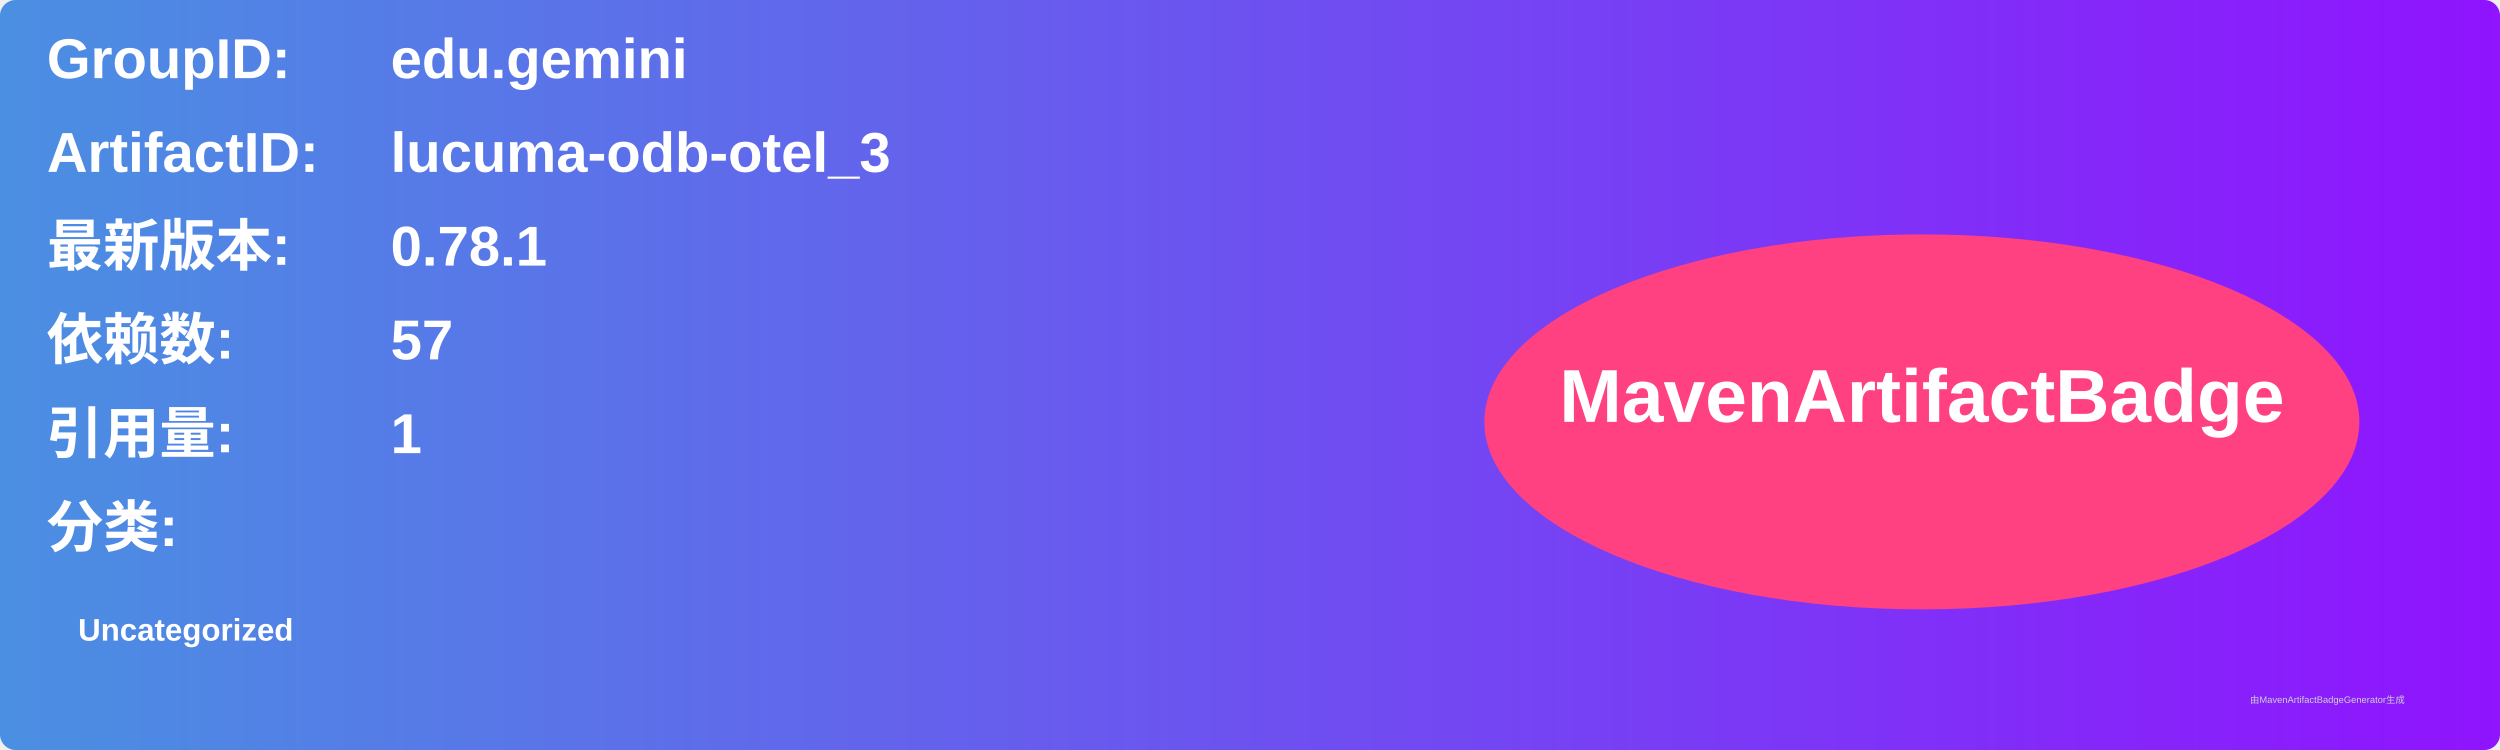
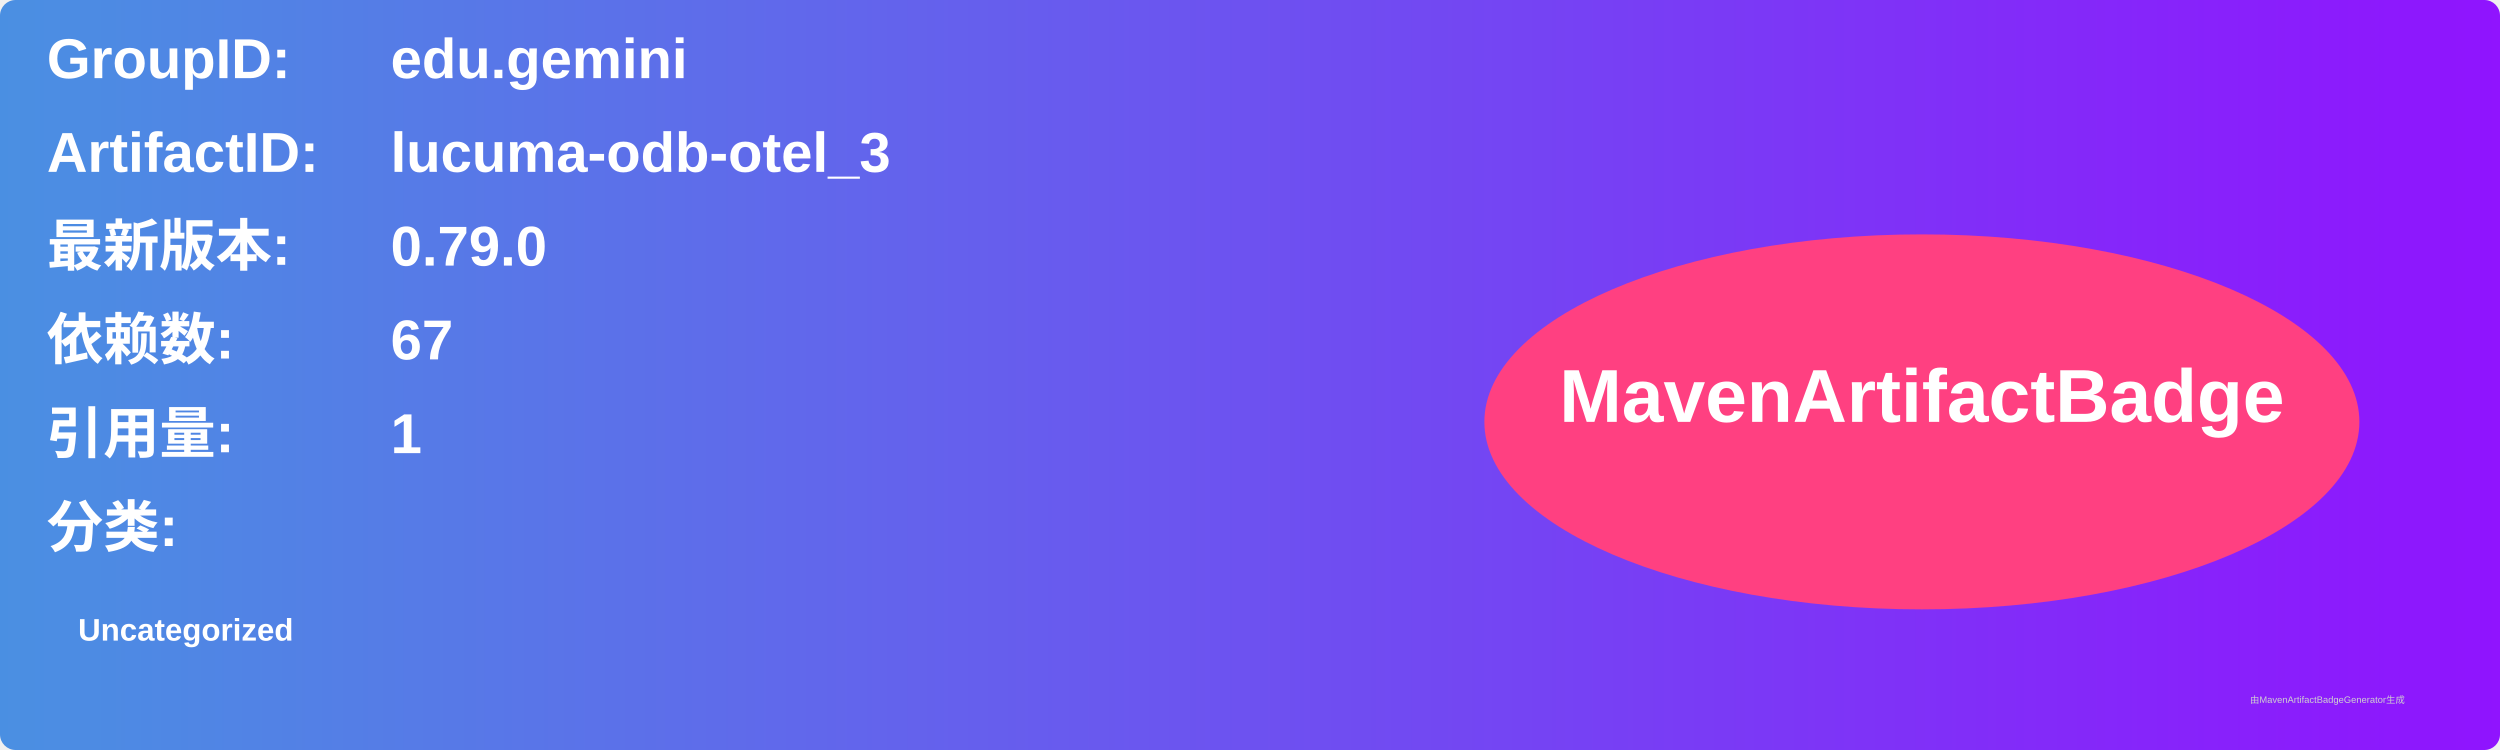
<svg xmlns="http://www.w3.org/2000/svg" width="800" height="240" viewBox="0 0 800 240">
  <linearGradient id="grad" x1="0%" y1="0%" x2="100%" y2="0%">
    <stop offset="0%" stop-color="#4a90e2" />
    <stop offset="100%" stop-color="#9013fe" />
  </linearGradient>
  <rect width="100%" height="100%" rx="5" ry="5" fill="url(#grad)" />
  <g transform="translate(15, 15)">
    <text x="0" y="10" font-family="Arial" font-size="18" fill="white" font-weight="bold" width="260">GroupID:</text>
    <text x="110" y="10" font-family="Arial" font-size="18" fill="white" font-weight="bold" width="460">edu.gemini</text>
    <text x="0" y="40" font-family="Arial" font-size="18" fill="white" font-weight="bold" width="260">ArtifactID:</text>
    <text x="110" y="40" font-family="Arial" font-size="18" fill="white" font-weight="bold" width="460">lucuma-odb-otel_3</text>
    <text x="0" y="70" font-family="Arial" font-size="18" fill="white" font-weight="bold">最新版本:</text>
    <text x="110" y="70" font-family="Arial" font-size="18" fill="white" font-weight="bold">
-       <tspan font-weight="bold">0.78.1</tspan>
+       <tspan font-weight="bold">0.79.0</tspan>
    </text>
    <text x="0" y="100" font-family="Arial" font-size="18" fill="white" font-weight="bold">依赖数: </text>
    <text x="110" y="100" font-family="Arial" font-size="18" fill="white">
-       <tspan font-weight="bold">57</tspan>
+       <tspan font-weight="bold">67</tspan>
    </text>
    <text x="0" y="130" font-family="Arial" font-size="18" fill="white" font-weight="bold">引用量: </text>
    <text x="110" y="130" font-family="Arial" font-size="18" fill="white">
      <tspan font-weight="bold">1</tspan>
    </text>
    <text x="0" y="160" font-family="Arial" font-size="18" fill="white" font-weight="bold">分类:</text>
    <text x="10" y="190" font-family="Arial" font-size="10" fill="white">
      <tspan font-weight="bold">Uncategorized</tspan>
    </text>
    <ellipse cx="600" cy="120" rx="140" ry="60" fill="#ff4081" />
    <text x="600" y="120" text-anchor="middle" font-family="Arial" font-size="24" fill="white" font-weight="bold">MavenArtifactBadge</text>
  </g>
  <text x="720" y="225" font-family="Arial" font-size="3" fill="#d0d0d0">由MavenArtifactBadgeGenerator生成</text>
</svg>
